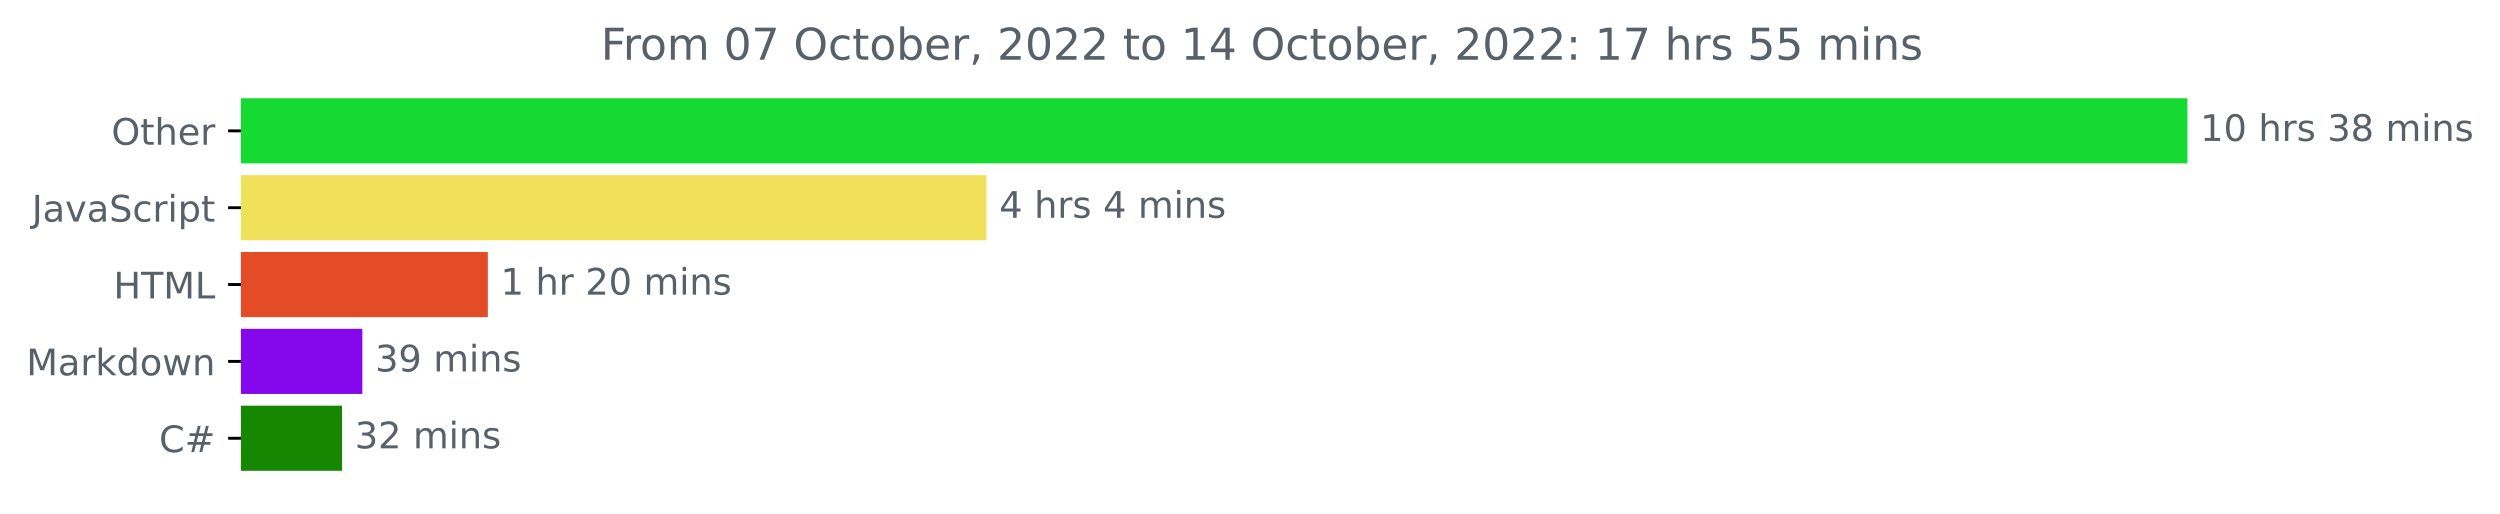
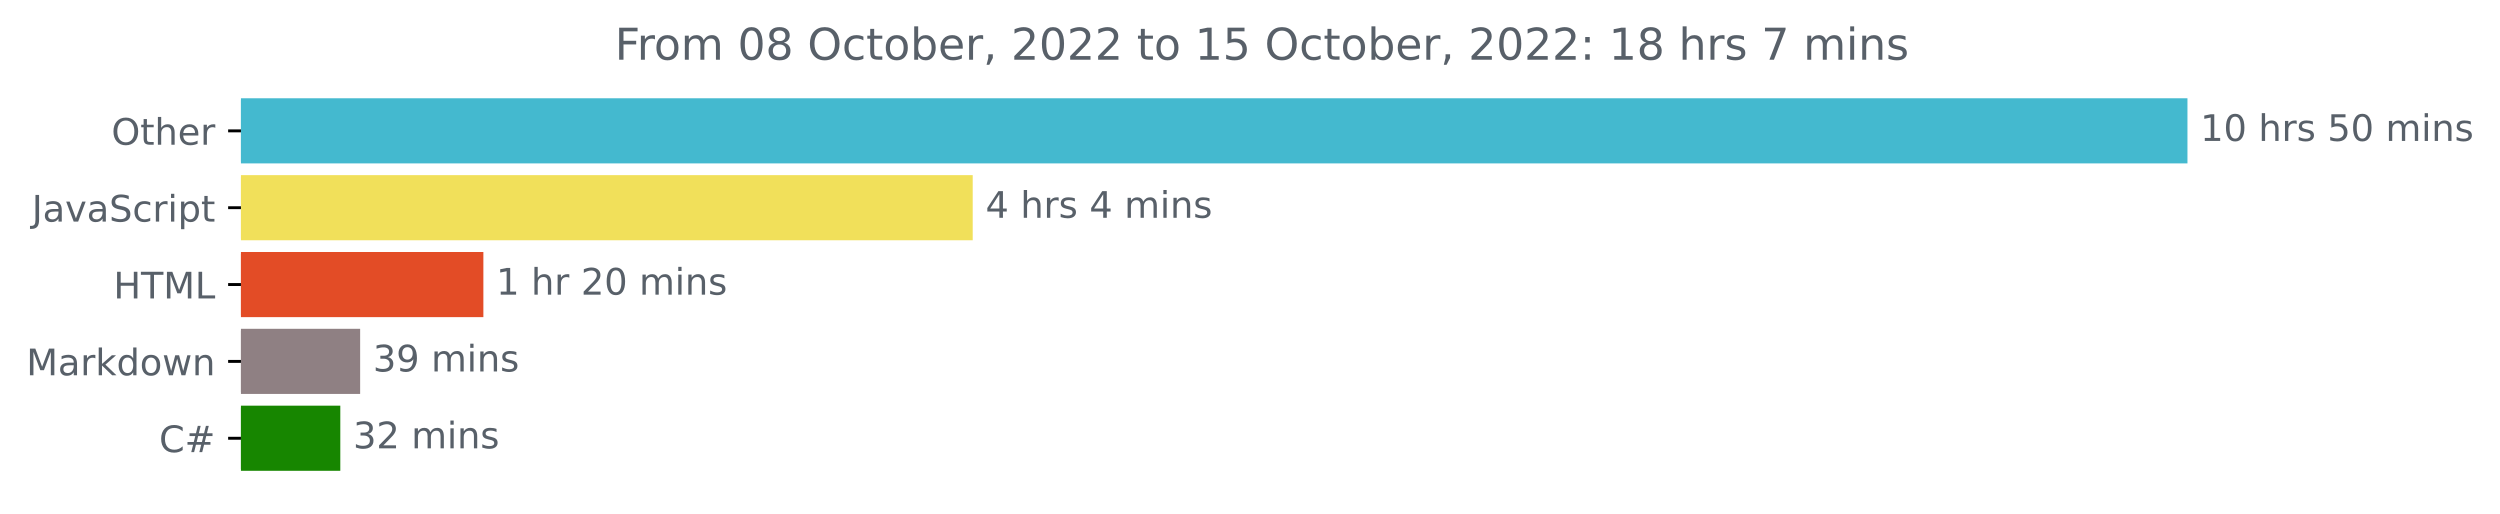
<svg xmlns="http://www.w3.org/2000/svg" xmlns:xlink="http://www.w3.org/1999/xlink" width="683.177pt" height="140.398pt" viewBox="0 0 683.177 140.398" version="1.1">
  <defs>
    <style type="text/css">*{stroke-linejoin: round; stroke-linecap: butt}</style>
  </defs>
  <g id="figure_1">
    <g id="patch_1">
      <path d="M 0 140.398  L 683.177 140.398  L 683.177 0  L 0 0  L 0 140.398  z " style="fill: none" />
    </g>
    <g id="axes_1">
      <g id="patch_2">
-         <path d="M 65.841 27.358  L 597.269 27.358  L 597.269 44.158  L 65.841 44.158  z " clip-path="url(#p29c90832e6)" style="fill: #14da32; stroke: #14da32; stroke-linejoin: miter" />
+         <path d="M 65.841 27.358  L 597.269 27.358  L 597.269 44.158  L 65.841 44.158  z " clip-path="url(#p11ccf534bf)" style="fill: #44b9cf; stroke: #44b9cf; stroke-linejoin: miter" />
      </g>
      <g id="patch_3">
-         <path d="M 65.841 48.358  L 269.065 48.358  L 269.065 65.158  L 65.841 65.158  z " clip-path="url(#p29c90832e6)" style="fill: #f1e05a; stroke: #f1e05a; stroke-linejoin: miter" />
+         <path d="M 65.841 48.358  L 265.315 48.358  L 265.315 65.158  L 65.841 65.158  z " clip-path="url(#p11ccf534bf)" style="fill: #f1e05a; stroke: #f1e05a; stroke-linejoin: miter" />
      </g>
      <g id="patch_4">
-         <path d="M 65.841 69.358  L 132.806 69.358  L 132.806 86.158  L 65.841 86.158  z " clip-path="url(#p29c90832e6)" style="fill: #e34c26; stroke: #e34c26; stroke-linejoin: miter" />
+         <path d="M 65.841 69.358  L 131.592 69.358  L 131.592 86.158  L 65.841 86.158  z " clip-path="url(#p11ccf534bf)" style="fill: #e34c26; stroke: #e34c26; stroke-linejoin: miter" />
      </g>
      <g id="patch_5">
-         <path d="M 65.841 90.358  L 98.518 90.358  L 98.518 107.158  L 65.841 107.158  z " clip-path="url(#p29c90832e6)" style="fill: #8507eb; stroke: #8507eb; stroke-linejoin: miter" />
+         <path d="M 65.841 90.358  L 97.916 90.358  L 97.916 107.158  L 65.841 107.158  z " clip-path="url(#p11ccf534bf)" style="fill: #8f8083; stroke: #8f8083; stroke-linejoin: miter" />
      </g>
      <g id="patch_6">
-         <path d="M 65.841 111.358  L 92.967 111.358  L 92.967 128.158  L 65.841 128.158  z " clip-path="url(#p29c90832e6)" style="fill: #178600; stroke: #178600; stroke-linejoin: miter" />
+         <path d="M 65.841 111.358  L 92.496 111.358  L 92.496 128.158  L 65.841 128.158  z " clip-path="url(#p11ccf534bf)" style="fill: #178600; stroke: #178600; stroke-linejoin: miter" />
      </g>
      <g id="matplotlib.axis_1" />
      <g id="matplotlib.axis_2">
        <g id="ytick_1">
          <g id="line2d_1">
            <defs>
-               <path id="mf5f86749d0" d="M 0 0  L -3.5 0  " style="stroke: #000000; stroke-width: 0.8" />
+               <path id="mfed8b8ee68" d="M 0 0  L -3.5 0  " style="stroke: #000000; stroke-width: 0.8" />
            </defs>
            <g>
-               <use xlink:href="#mf5f86749d0" x="65.841" y="35.758" style="stroke: #000000; stroke-width: 0.8" />
+               <use xlink:href="#mfed8b8ee68" x="65.841" y="35.758" style="stroke: #000000; stroke-width: 0.8" />
            </g>
          </g>
          <g id="text_1">
            <g style="fill: #586069" transform="translate(30.44687 39.55734)scale(0.1 -0.1)">
              <defs>
                <path id="DejaVuSans-4f" d="M 2522 4238  Q 1834 4238 1429 3725  Q 1025 3213 1025 2328  Q 1025 1447 1429 934  Q 1834 422 2522 422  Q 3209 422 3611 934  Q 4013 1447 4013 2328  Q 4013 3213 3611 3725  Q 3209 4238 2522 4238  z M 2522 4750  Q 3503 4750 4090 4092  Q 4678 3434 4678 2328  Q 4678 1225 4090 567  Q 3503 -91 2522 -91  Q 1538 -91 948 565  Q 359 1222 359 2328  Q 359 3434 948 4092  Q 1538 4750 2522 4750  z " transform="scale(0.015625)" />
                <path id="DejaVuSans-74" d="M 1172 4494  L 1172 3500  L 2356 3500  L 2356 3053  L 1172 3053  L 1172 1153  Q 1172 725 1289 603  Q 1406 481 1766 481  L 2356 481  L 2356 0  L 1766 0  Q 1100 0 847 248  Q 594 497 594 1153  L 594 3053  L 172 3053  L 172 3500  L 594 3500  L 594 4494  L 1172 4494  z " transform="scale(0.015625)" />
                <path id="DejaVuSans-68" d="M 3513 2113  L 3513 0  L 2938 0  L 2938 2094  Q 2938 2591 2744 2837  Q 2550 3084 2163 3084  Q 1697 3084 1428 2787  Q 1159 2491 1159 1978  L 1159 0  L 581 0  L 581 4863  L 1159 4863  L 1159 2956  Q 1366 3272 1645 3428  Q 1925 3584 2291 3584  Q 2894 3584 3203 3211  Q 3513 2838 3513 2113  z " transform="scale(0.015625)" />
                <path id="DejaVuSans-65" d="M 3597 1894  L 3597 1613  L 953 1613  Q 991 1019 1311 708  Q 1631 397 2203 397  Q 2534 397 2845 478  Q 3156 559 3463 722  L 3463 178  Q 3153 47 2828 -22  Q 2503 -91 2169 -91  Q 1331 -91 842 396  Q 353 884 353 1716  Q 353 2575 817 3079  Q 1281 3584 2069 3584  Q 2775 3584 3186 3129  Q 3597 2675 3597 1894  z M 3022 2063  Q 3016 2534 2758 2815  Q 2500 3097 2075 3097  Q 1594 3097 1305 2825  Q 1016 2553 972 2059  L 3022 2063  z " transform="scale(0.015625)" />
                <path id="DejaVuSans-72" d="M 2631 2963  Q 2534 3019 2420 3045  Q 2306 3072 2169 3072  Q 1681 3072 1420 2755  Q 1159 2438 1159 1844  L 1159 0  L 581 0  L 581 3500  L 1159 3500  L 1159 2956  Q 1341 3275 1631 3429  Q 1922 3584 2338 3584  Q 2397 3584 2469 3576  Q 2541 3569 2628 3553  L 2631 2963  z " transform="scale(0.015625)" />
              </defs>
              <use xlink:href="#DejaVuSans-4f" />
              <use xlink:href="#DejaVuSans-74" x="78.711" />
              <use xlink:href="#DejaVuSans-68" x="117.92" />
              <use xlink:href="#DejaVuSans-65" x="181.299" />
              <use xlink:href="#DejaVuSans-72" x="242.822" />
            </g>
          </g>
        </g>
        <g id="ytick_2">
          <g id="line2d_2">
            <g>
-               <use xlink:href="#mf5f86749d0" x="65.841" y="56.758" style="stroke: #000000; stroke-width: 0.8" />
+               <use xlink:href="#mfed8b8ee68" x="65.841" y="56.758" style="stroke: #000000; stroke-width: 0.8" />
            </g>
          </g>
          <g id="text_2">
            <g style="fill: #586069" transform="translate(8.710938 60.55734)scale(0.1 -0.1)">
              <defs>
                <path id="DejaVuSans-4a" d="M 628 4666  L 1259 4666  L 1259 325  Q 1259 -519 939 -900  Q 619 -1281 -91 -1281  L -331 -1281  L -331 -750  L -134 -750  Q 284 -750 456 -515  Q 628 -281 628 325  L 628 4666  z " transform="scale(0.015625)" />
                <path id="DejaVuSans-61" d="M 2194 1759  Q 1497 1759 1228 1600  Q 959 1441 959 1056  Q 959 750 1161 570  Q 1363 391 1709 391  Q 2188 391 2477 730  Q 2766 1069 2766 1631  L 2766 1759  L 2194 1759  z M 3341 1997  L 3341 0  L 2766 0  L 2766 531  Q 2569 213 2275 61  Q 1981 -91 1556 -91  Q 1019 -91 701 211  Q 384 513 384 1019  Q 384 1609 779 1909  Q 1175 2209 1959 2209  L 2766 2209  L 2766 2266  Q 2766 2663 2505 2880  Q 2244 3097 1772 3097  Q 1472 3097 1187 3025  Q 903 2953 641 2809  L 641 3341  Q 956 3463 1253 3523  Q 1550 3584 1831 3584  Q 2591 3584 2966 3190  Q 3341 2797 3341 1997  z " transform="scale(0.015625)" />
                <path id="DejaVuSans-76" d="M 191 3500  L 800 3500  L 1894 563  L 2988 3500  L 3597 3500  L 2284 0  L 1503 0  L 191 3500  z " transform="scale(0.015625)" />
                <path id="DejaVuSans-53" d="M 3425 4513  L 3425 3897  Q 3066 4069 2747 4153  Q 2428 4238 2131 4238  Q 1616 4238 1336 4038  Q 1056 3838 1056 3469  Q 1056 3159 1242 3001  Q 1428 2844 1947 2747  L 2328 2669  Q 3034 2534 3370 2195  Q 3706 1856 3706 1288  Q 3706 609 3251 259  Q 2797 -91 1919 -91  Q 1588 -91 1214 -16  Q 841 59 441 206  L 441 856  Q 825 641 1194 531  Q 1563 422 1919 422  Q 2459 422 2753 634  Q 3047 847 3047 1241  Q 3047 1584 2836 1778  Q 2625 1972 2144 2069  L 1759 2144  Q 1053 2284 737 2584  Q 422 2884 422 3419  Q 422 4038 858 4394  Q 1294 4750 2059 4750  Q 2388 4750 2728 4690  Q 3069 4631 3425 4513  z " transform="scale(0.015625)" />
                <path id="DejaVuSans-63" d="M 3122 3366  L 3122 2828  Q 2878 2963 2633 3030  Q 2388 3097 2138 3097  Q 1578 3097 1268 2742  Q 959 2388 959 1747  Q 959 1106 1268 751  Q 1578 397 2138 397  Q 2388 397 2633 464  Q 2878 531 3122 666  L 3122 134  Q 2881 22 2623 -34  Q 2366 -91 2075 -91  Q 1284 -91 818 406  Q 353 903 353 1747  Q 353 2603 823 3093  Q 1294 3584 2113 3584  Q 2378 3584 2631 3529  Q 2884 3475 3122 3366  z " transform="scale(0.015625)" />
                <path id="DejaVuSans-69" d="M 603 3500  L 1178 3500  L 1178 0  L 603 0  L 603 3500  z M 603 4863  L 1178 4863  L 1178 4134  L 603 4134  L 603 4863  z " transform="scale(0.015625)" />
                <path id="DejaVuSans-70" d="M 1159 525  L 1159 -1331  L 581 -1331  L 581 3500  L 1159 3500  L 1159 2969  Q 1341 3281 1617 3432  Q 1894 3584 2278 3584  Q 2916 3584 3314 3078  Q 3713 2572 3713 1747  Q 3713 922 3314 415  Q 2916 -91 2278 -91  Q 1894 -91 1617 61  Q 1341 213 1159 525  z M 3116 1747  Q 3116 2381 2855 2742  Q 2594 3103 2138 3103  Q 1681 3103 1420 2742  Q 1159 2381 1159 1747  Q 1159 1113 1420 752  Q 1681 391 2138 391  Q 2594 391 2855 752  Q 3116 1113 3116 1747  z " transform="scale(0.015625)" />
              </defs>
              <use xlink:href="#DejaVuSans-4a" />
              <use xlink:href="#DejaVuSans-61" x="29.492" />
              <use xlink:href="#DejaVuSans-76" x="90.771" />
              <use xlink:href="#DejaVuSans-61" x="149.951" />
              <use xlink:href="#DejaVuSans-53" x="211.23" />
              <use xlink:href="#DejaVuSans-63" x="274.707" />
              <use xlink:href="#DejaVuSans-72" x="329.688" />
              <use xlink:href="#DejaVuSans-69" x="370.801" />
              <use xlink:href="#DejaVuSans-70" x="398.584" />
              <use xlink:href="#DejaVuSans-74" x="462.061" />
            </g>
          </g>
        </g>
        <g id="ytick_3">
          <g id="line2d_3">
            <g>
-               <use xlink:href="#mf5f86749d0" x="65.841" y="77.758" style="stroke: #000000; stroke-width: 0.8" />
+               <use xlink:href="#mfed8b8ee68" x="65.841" y="77.758" style="stroke: #000000; stroke-width: 0.8" />
            </g>
          </g>
          <g id="text_3">
            <g style="fill: #586069" transform="translate(31.0125 81.55734)scale(0.1 -0.1)">
              <defs>
                <path id="DejaVuSans-48" d="M 628 4666  L 1259 4666  L 1259 2753  L 3553 2753  L 3553 4666  L 4184 4666  L 4184 0  L 3553 0  L 3553 2222  L 1259 2222  L 1259 0  L 628 0  L 628 4666  z " transform="scale(0.015625)" />
                <path id="DejaVuSans-54" d="M -19 4666  L 3928 4666  L 3928 4134  L 2272 4134  L 2272 0  L 1638 0  L 1638 4134  L -19 4134  L -19 4666  z " transform="scale(0.015625)" />
                <path id="DejaVuSans-4d" d="M 628 4666  L 1569 4666  L 2759 1491  L 3956 4666  L 4897 4666  L 4897 0  L 4281 0  L 4281 4097  L 3078 897  L 2444 897  L 1241 4097  L 1241 0  L 628 0  L 628 4666  z " transform="scale(0.015625)" />
                <path id="DejaVuSans-4c" d="M 628 4666  L 1259 4666  L 1259 531  L 3531 531  L 3531 0  L 628 0  L 628 4666  z " transform="scale(0.015625)" />
              </defs>
              <use xlink:href="#DejaVuSans-48" />
              <use xlink:href="#DejaVuSans-54" x="75.195" />
              <use xlink:href="#DejaVuSans-4d" x="136.279" />
              <use xlink:href="#DejaVuSans-4c" x="222.559" />
            </g>
          </g>
        </g>
        <g id="ytick_4">
          <g id="line2d_4">
            <g>
-               <use xlink:href="#mf5f86749d0" x="65.841" y="98.758" style="stroke: #000000; stroke-width: 0.8" />
+               <use xlink:href="#mfed8b8ee68" x="65.841" y="98.758" style="stroke: #000000; stroke-width: 0.8" />
            </g>
          </g>
          <g id="text_4">
            <g style="fill: #586069" transform="translate(7.2 102.5573)scale(0.1 -0.1)">
              <defs>
                <path id="DejaVuSans-6b" d="M 581 4863  L 1159 4863  L 1159 1991  L 2875 3500  L 3609 3500  L 1753 1863  L 3688 0  L 2938 0  L 1159 1709  L 1159 0  L 581 0  L 581 4863  z " transform="scale(0.015625)" />
                <path id="DejaVuSans-64" d="M 2906 2969  L 2906 4863  L 3481 4863  L 3481 0  L 2906 0  L 2906 525  Q 2725 213 2448 61  Q 2172 -91 1784 -91  Q 1150 -91 751 415  Q 353 922 353 1747  Q 353 2572 751 3078  Q 1150 3584 1784 3584  Q 2172 3584 2448 3432  Q 2725 3281 2906 2969  z M 947 1747  Q 947 1113 1208 752  Q 1469 391 1925 391  Q 2381 391 2643 752  Q 2906 1113 2906 1747  Q 2906 2381 2643 2742  Q 2381 3103 1925 3103  Q 1469 3103 1208 2742  Q 947 2381 947 1747  z " transform="scale(0.015625)" />
                <path id="DejaVuSans-6f" d="M 1959 3097  Q 1497 3097 1228 2736  Q 959 2375 959 1747  Q 959 1119 1226 758  Q 1494 397 1959 397  Q 2419 397 2687 759  Q 2956 1122 2956 1747  Q 2956 2369 2687 2733  Q 2419 3097 1959 3097  z M 1959 3584  Q 2709 3584 3137 3096  Q 3566 2609 3566 1747  Q 3566 888 3137 398  Q 2709 -91 1959 -91  Q 1206 -91 779 398  Q 353 888 353 1747  Q 353 2609 779 3096  Q 1206 3584 1959 3584  z " transform="scale(0.015625)" />
                <path id="DejaVuSans-77" d="M 269 3500  L 844 3500  L 1563 769  L 2278 3500  L 2956 3500  L 3675 769  L 4391 3500  L 4966 3500  L 4050 0  L 3372 0  L 2619 2869  L 1863 0  L 1184 0  L 269 3500  z " transform="scale(0.015625)" />
                <path id="DejaVuSans-6e" d="M 3513 2113  L 3513 0  L 2938 0  L 2938 2094  Q 2938 2591 2744 2837  Q 2550 3084 2163 3084  Q 1697 3084 1428 2787  Q 1159 2491 1159 1978  L 1159 0  L 581 0  L 581 3500  L 1159 3500  L 1159 2956  Q 1366 3272 1645 3428  Q 1925 3584 2291 3584  Q 2894 3584 3203 3211  Q 3513 2838 3513 2113  z " transform="scale(0.015625)" />
              </defs>
              <use xlink:href="#DejaVuSans-4d" />
              <use xlink:href="#DejaVuSans-61" x="86.279" />
              <use xlink:href="#DejaVuSans-72" x="147.559" />
              <use xlink:href="#DejaVuSans-6b" x="188.672" />
              <use xlink:href="#DejaVuSans-64" x="246.582" />
              <use xlink:href="#DejaVuSans-6f" x="310.059" />
              <use xlink:href="#DejaVuSans-77" x="371.24" />
              <use xlink:href="#DejaVuSans-6e" x="453.027" />
            </g>
          </g>
        </g>
        <g id="ytick_5">
          <g id="line2d_5">
            <g>
-               <use xlink:href="#mf5f86749d0" x="65.841" y="119.758" style="stroke: #000000; stroke-width: 0.8" />
+               <use xlink:href="#mfed8b8ee68" x="65.841" y="119.758" style="stroke: #000000; stroke-width: 0.8" />
            </g>
          </g>
          <g id="text_5">
            <g style="fill: #586069" transform="translate(43.47812 123.5573)scale(0.1 -0.1)">
              <defs>
                <path id="DejaVuSans-43" d="M 4122 4306  L 4122 3641  Q 3803 3938 3442 4084  Q 3081 4231 2675 4231  Q 1875 4231 1450 3742  Q 1025 3253 1025 2328  Q 1025 1406 1450 917  Q 1875 428 2675 428  Q 3081 428 3442 575  Q 3803 722 4122 1019  L 4122 359  Q 3791 134 3420 21  Q 3050 -91 2638 -91  Q 1578 -91 968 557  Q 359 1206 359 2328  Q 359 3453 968 4101  Q 1578 4750 2638 4750  Q 3056 4750 3426 4639  Q 3797 4528 4122 4306  z " transform="scale(0.015625)" />
                <path id="DejaVuSans-23" d="M 3272 2816  L 2363 2816  L 2100 1772  L 3016 1772  L 3272 2816  z M 2803 4594  L 2478 3297  L 3391 3297  L 3719 4594  L 4219 4594  L 3897 3297  L 4872 3297  L 4872 2816  L 3775 2816  L 3519 1772  L 4513 1772  L 4513 1294  L 3397 1294  L 3072 0  L 2572 0  L 2894 1294  L 1978 1294  L 1656 0  L 1153 0  L 1478 1294  L 494 1294  L 494 1772  L 1594 1772  L 1856 2816  L 850 2816  L 850 3297  L 1978 3297  L 2297 4594  L 2803 4594  z " transform="scale(0.015625)" />
              </defs>
              <use xlink:href="#DejaVuSans-43" />
              <use xlink:href="#DejaVuSans-23" x="69.824" />
            </g>
          </g>
        </g>
      </g>
      <g id="text_6">
        <g style="fill: #586069" transform="translate(601.2692 38.5175)scale(0.1 -0.1)">
          <defs>
            <path id="DejaVuSans-31" d="M 794 531  L 1825 531  L 1825 4091  L 703 3866  L 703 4441  L 1819 4666  L 2450 4666  L 2450 531  L 3481 531  L 3481 0  L 794 0  L 794 531  z " transform="scale(0.015625)" />
            <path id="DejaVuSans-30" d="M 2034 4250  Q 1547 4250 1301 3770  Q 1056 3291 1056 2328  Q 1056 1369 1301 889  Q 1547 409 2034 409  Q 2525 409 2770 889  Q 3016 1369 3016 2328  Q 3016 3291 2770 3770  Q 2525 4250 2034 4250  z M 2034 4750  Q 2819 4750 3233 4129  Q 3647 3509 3647 2328  Q 3647 1150 3233 529  Q 2819 -91 2034 -91  Q 1250 -91 836 529  Q 422 1150 422 2328  Q 422 3509 836 4129  Q 1250 4750 2034 4750  z " transform="scale(0.015625)" />
            <path id="DejaVuSans-20" transform="scale(0.015625)" />
            <path id="DejaVuSans-73" d="M 2834 3397  L 2834 2853  Q 2591 2978 2328 3040  Q 2066 3103 1784 3103  Q 1356 3103 1142 2972  Q 928 2841 928 2578  Q 928 2378 1081 2264  Q 1234 2150 1697 2047  L 1894 2003  Q 2506 1872 2764 1633  Q 3022 1394 3022 966  Q 3022 478 2636 193  Q 2250 -91 1575 -91  Q 1294 -91 989 -36  Q 684 19 347 128  L 347 722  Q 666 556 975 473  Q 1284 391 1588 391  Q 1994 391 2212 530  Q 2431 669 2431 922  Q 2431 1156 2273 1281  Q 2116 1406 1581 1522  L 1381 1569  Q 847 1681 609 1914  Q 372 2147 372 2553  Q 372 3047 722 3315  Q 1072 3584 1716 3584  Q 2034 3584 2315 3537  Q 2597 3491 2834 3397  z " transform="scale(0.015625)" />
-             <path id="DejaVuSans-33" d="M 2597 2516  Q 3050 2419 3304 2112  Q 3559 1806 3559 1356  Q 3559 666 3084 287  Q 2609 -91 1734 -91  Q 1441 -91 1130 -33  Q 819 25 488 141  L 488 750  Q 750 597 1062 519  Q 1375 441 1716 441  Q 2309 441 2620 675  Q 2931 909 2931 1356  Q 2931 1769 2642 2001  Q 2353 2234 1838 2234  L 1294 2234  L 1294 2753  L 1863 2753  Q 2328 2753 2575 2939  Q 2822 3125 2822 3475  Q 2822 3834 2567 4026  Q 2313 4219 1838 4219  Q 1578 4219 1281 4162  Q 984 4106 628 3988  L 628 4550  Q 988 4650 1302 4700  Q 1616 4750 1894 4750  Q 2613 4750 3031 4423  Q 3450 4097 3450 3541  Q 3450 3153 3228 2886  Q 3006 2619 2597 2516  z " transform="scale(0.015625)" />
-             <path id="DejaVuSans-38" d="M 2034 2216  Q 1584 2216 1326 1975  Q 1069 1734 1069 1313  Q 1069 891 1326 650  Q 1584 409 2034 409  Q 2484 409 2743 651  Q 3003 894 3003 1313  Q 3003 1734 2745 1975  Q 2488 2216 2034 2216  z M 1403 2484  Q 997 2584 770 2862  Q 544 3141 544 3541  Q 544 4100 942 4425  Q 1341 4750 2034 4750  Q 2731 4750 3128 4425  Q 3525 4100 3525 3541  Q 3525 3141 3298 2862  Q 3072 2584 2669 2484  Q 3125 2378 3379 2068  Q 3634 1759 3634 1313  Q 3634 634 3220 271  Q 2806 -91 2034 -91  Q 1263 -91 848 271  Q 434 634 434 1313  Q 434 1759 690 2068  Q 947 2378 1403 2484  z M 1172 3481  Q 1172 3119 1398 2916  Q 1625 2713 2034 2713  Q 2441 2713 2670 2916  Q 2900 3119 2900 3481  Q 2900 3844 2670 4047  Q 2441 4250 2034 4250  Q 1625 4250 1398 4047  Q 1172 3844 1172 3481  z " transform="scale(0.015625)" />
+             <path id="DejaVuSans-35" d="M 691 4666  L 3169 4666  L 3169 4134  L 1269 4134  L 1269 2991  Q 1406 3038 1543 3061  Q 1681 3084 1819 3084  Q 2600 3084 3056 2656  Q 3513 2228 3513 1497  Q 3513 744 3044 326  Q 2575 -91 1722 -91  Q 1428 -91 1123 -41  Q 819 9 494 109  L 494 744  Q 775 591 1075 516  Q 1375 441 1709 441  Q 2250 441 2565 725  Q 2881 1009 2881 1497  Q 2881 1984 2565 2268  Q 2250 2553 1709 2553  Q 1456 2553 1204 2497  Q 953 2441 691 2322  L 691 4666  z " transform="scale(0.015625)" />
            <path id="DejaVuSans-6d" d="M 3328 2828  Q 3544 3216 3844 3400  Q 4144 3584 4550 3584  Q 5097 3584 5394 3201  Q 5691 2819 5691 2113  L 5691 0  L 5113 0  L 5113 2094  Q 5113 2597 4934 2840  Q 4756 3084 4391 3084  Q 3944 3084 3684 2787  Q 3425 2491 3425 1978  L 3425 0  L 2847 0  L 2847 2094  Q 2847 2600 2669 2842  Q 2491 3084 2119 3084  Q 1678 3084 1418 2786  Q 1159 2488 1159 1978  L 1159 0  L 581 0  L 581 3500  L 1159 3500  L 1159 2956  Q 1356 3278 1631 3431  Q 1906 3584 2284 3584  Q 2666 3584 2933 3390  Q 3200 3197 3328 2828  z " transform="scale(0.015625)" />
          </defs>
          <use xlink:href="#DejaVuSans-31" />
          <use xlink:href="#DejaVuSans-30" x="63.623" />
          <use xlink:href="#DejaVuSans-20" x="127.246" />
          <use xlink:href="#DejaVuSans-68" x="159.033" />
          <use xlink:href="#DejaVuSans-72" x="222.412" />
          <use xlink:href="#DejaVuSans-73" x="263.525" />
          <use xlink:href="#DejaVuSans-20" x="315.625" />
-           <use xlink:href="#DejaVuSans-33" x="347.412" />
-           <use xlink:href="#DejaVuSans-38" x="411.035" />
+           <use xlink:href="#DejaVuSans-35" x="347.412" />
+           <use xlink:href="#DejaVuSans-30" x="411.035" />
          <use xlink:href="#DejaVuSans-20" x="474.658" />
          <use xlink:href="#DejaVuSans-6d" x="506.445" />
          <use xlink:href="#DejaVuSans-69" x="603.857" />
          <use xlink:href="#DejaVuSans-6e" x="631.641" />
          <use xlink:href="#DejaVuSans-73" x="695.02" />
        </g>
      </g>
      <g id="text_7">
-         <g style="fill: #586069" transform="translate(273.0655 59.5175)scale(0.1 -0.1)">
+         <g style="fill: #586069" transform="translate(269.3152 59.5175)scale(0.1 -0.1)">
          <defs>
            <path id="DejaVuSans-34" d="M 2419 4116  L 825 1625  L 2419 1625  L 2419 4116  z M 2253 4666  L 3047 4666  L 3047 1625  L 3713 1625  L 3713 1100  L 3047 1100  L 3047 0  L 2419 0  L 2419 1100  L 313 1100  L 313 1709  L 2253 4666  z " transform="scale(0.015625)" />
          </defs>
          <use xlink:href="#DejaVuSans-34" />
          <use xlink:href="#DejaVuSans-20" x="63.623" />
          <use xlink:href="#DejaVuSans-68" x="95.41" />
          <use xlink:href="#DejaVuSans-72" x="158.789" />
          <use xlink:href="#DejaVuSans-73" x="199.902" />
          <use xlink:href="#DejaVuSans-20" x="252.002" />
          <use xlink:href="#DejaVuSans-34" x="283.789" />
          <use xlink:href="#DejaVuSans-20" x="347.412" />
          <use xlink:href="#DejaVuSans-6d" x="379.199" />
          <use xlink:href="#DejaVuSans-69" x="476.611" />
          <use xlink:href="#DejaVuSans-6e" x="504.395" />
          <use xlink:href="#DejaVuSans-73" x="567.773" />
        </g>
      </g>
      <g id="text_8">
-         <g style="fill: #586069" transform="translate(136.8064 80.5175)scale(0.1 -0.1)">
+         <g style="fill: #586069" transform="translate(135.5917 80.5175)scale(0.1 -0.1)">
          <defs>
            <path id="DejaVuSans-32" d="M 1228 531  L 3431 531  L 3431 0  L 469 0  L 469 531  Q 828 903 1448 1529  Q 2069 2156 2228 2338  Q 2531 2678 2651 2914  Q 2772 3150 2772 3378  Q 2772 3750 2511 3984  Q 2250 4219 1831 4219  Q 1534 4219 1204 4116  Q 875 4013 500 3803  L 500 4441  Q 881 4594 1212 4672  Q 1544 4750 1819 4750  Q 2544 4750 2975 4387  Q 3406 4025 3406 3419  Q 3406 3131 3298 2873  Q 3191 2616 2906 2266  Q 2828 2175 2409 1742  Q 1991 1309 1228 531  z " transform="scale(0.015625)" />
          </defs>
          <use xlink:href="#DejaVuSans-31" />
          <use xlink:href="#DejaVuSans-20" x="63.623" />
          <use xlink:href="#DejaVuSans-68" x="95.41" />
          <use xlink:href="#DejaVuSans-72" x="158.789" />
          <use xlink:href="#DejaVuSans-20" x="199.902" />
          <use xlink:href="#DejaVuSans-32" x="231.689" />
          <use xlink:href="#DejaVuSans-30" x="295.312" />
          <use xlink:href="#DejaVuSans-20" x="358.936" />
          <use xlink:href="#DejaVuSans-6d" x="390.723" />
          <use xlink:href="#DejaVuSans-69" x="488.135" />
          <use xlink:href="#DejaVuSans-6e" x="515.918" />
          <use xlink:href="#DejaVuSans-73" x="579.297" />
        </g>
      </g>
      <g id="text_9">
-         <g style="fill: #586069" transform="translate(102.5178 101.5175)scale(0.1 -0.1)">
-           <defs>
+         <g style="fill: #586069" transform="translate(101.9165 101.5175)scale(0.1 -0.1)">
+           <defs>
+             <path id="DejaVuSans-33" d="M 2597 2516  Q 3050 2419 3304 2112  Q 3559 1806 3559 1356  Q 3559 666 3084 287  Q 2609 -91 1734 -91  Q 1441 -91 1130 -33  Q 819 25 488 141  L 488 750  Q 750 597 1062 519  Q 1375 441 1716 441  Q 2309 441 2620 675  Q 2931 909 2931 1356  Q 2931 1769 2642 2001  Q 2353 2234 1838 2234  L 1294 2234  L 1294 2753  L 1863 2753  Q 2328 2753 2575 2939  Q 2822 3125 2822 3475  Q 2822 3834 2567 4026  Q 2313 4219 1838 4219  Q 1578 4219 1281 4162  Q 984 4106 628 3988  L 628 4550  Q 988 4650 1302 4700  Q 1616 4750 1894 4750  Q 2613 4750 3031 4423  Q 3450 4097 3450 3541  Q 3450 3153 3228 2886  Q 3006 2619 2597 2516  z " transform="scale(0.015625)" />
            <path id="DejaVuSans-39" d="M 703 97  L 703 672  Q 941 559 1184 500  Q 1428 441 1663 441  Q 2288 441 2617 861  Q 2947 1281 2994 2138  Q 2813 1869 2534 1725  Q 2256 1581 1919 1581  Q 1219 1581 811 2004  Q 403 2428 403 3163  Q 403 3881 828 4315  Q 1253 4750 1959 4750  Q 2769 4750 3195 4129  Q 3622 3509 3622 2328  Q 3622 1225 3098 567  Q 2575 -91 1691 -91  Q 1453 -91 1209 -44  Q 966 3 703 97  z M 1959 2075  Q 2384 2075 2632 2365  Q 2881 2656 2881 3163  Q 2881 3666 2632 3958  Q 2384 4250 1959 4250  Q 1534 4250 1286 3958  Q 1038 3666 1038 3163  Q 1038 2656 1286 2365  Q 1534 2075 1959 2075  z " transform="scale(0.015625)" />
          </defs>
          <use xlink:href="#DejaVuSans-33" />
          <use xlink:href="#DejaVuSans-39" x="63.623" />
          <use xlink:href="#DejaVuSans-20" x="127.246" />
          <use xlink:href="#DejaVuSans-6d" x="159.033" />
          <use xlink:href="#DejaVuSans-69" x="256.445" />
          <use xlink:href="#DejaVuSans-6e" x="284.229" />
          <use xlink:href="#DejaVuSans-73" x="347.607" />
        </g>
      </g>
      <g id="text_10">
-         <g style="fill: #586069" transform="translate(96.96712 122.5175)scale(0.1 -0.1)">
+         <g style="fill: #586069" transform="translate(96.49646 122.5175)scale(0.1 -0.1)">
          <use xlink:href="#DejaVuSans-33" />
          <use xlink:href="#DejaVuSans-32" x="63.623" />
          <use xlink:href="#DejaVuSans-20" x="127.246" />
          <use xlink:href="#DejaVuSans-6d" x="159.033" />
          <use xlink:href="#DejaVuSans-69" x="256.445" />
          <use xlink:href="#DejaVuSans-6e" x="284.229" />
          <use xlink:href="#DejaVuSans-73" x="347.607" />
        </g>
      </g>
      <g id="text_11">
-         <g style="fill: #586069" transform="translate(164.2031 16.31812)scale(0.12 -0.12)">
+         <g style="fill: #586069" transform="translate(168.0206 16.31812)scale(0.12 -0.12)">
          <defs>
            <path id="DejaVuSans-46" d="M 628 4666  L 3309 4666  L 3309 4134  L 1259 4134  L 1259 2759  L 3109 2759  L 3109 2228  L 1259 2228  L 1259 0  L 628 0  L 628 4666  z " transform="scale(0.015625)" />
-             <path id="DejaVuSans-37" d="M 525 4666  L 3525 4666  L 3525 4397  L 1831 0  L 1172 0  L 2766 4134  L 525 4134  L 525 4666  z " transform="scale(0.015625)" />
+             <path id="DejaVuSans-38" d="M 2034 2216  Q 1584 2216 1326 1975  Q 1069 1734 1069 1313  Q 1069 891 1326 650  Q 1584 409 2034 409  Q 2484 409 2743 651  Q 3003 894 3003 1313  Q 3003 1734 2745 1975  Q 2488 2216 2034 2216  z M 1403 2484  Q 997 2584 770 2862  Q 544 3141 544 3541  Q 544 4100 942 4425  Q 1341 4750 2034 4750  Q 2731 4750 3128 4425  Q 3525 4100 3525 3541  Q 3525 3141 3298 2862  Q 3072 2584 2669 2484  Q 3125 2378 3379 2068  Q 3634 1759 3634 1313  Q 3634 634 3220 271  Q 2806 -91 2034 -91  Q 1263 -91 848 271  Q 434 634 434 1313  Q 434 1759 690 2068  Q 947 2378 1403 2484  z M 1172 3481  Q 1172 3119 1398 2916  Q 1625 2713 2034 2713  Q 2441 2713 2670 2916  Q 2900 3119 2900 3481  Q 2900 3844 2670 4047  Q 2441 4250 2034 4250  Q 1625 4250 1398 4047  Q 1172 3844 1172 3481  z " transform="scale(0.015625)" />
            <path id="DejaVuSans-62" d="M 3116 1747  Q 3116 2381 2855 2742  Q 2594 3103 2138 3103  Q 1681 3103 1420 2742  Q 1159 2381 1159 1747  Q 1159 1113 1420 752  Q 1681 391 2138 391  Q 2594 391 2855 752  Q 3116 1113 3116 1747  z M 1159 2969  Q 1341 3281 1617 3432  Q 1894 3584 2278 3584  Q 2916 3584 3314 3078  Q 3713 2572 3713 1747  Q 3713 922 3314 415  Q 2916 -91 2278 -91  Q 1894 -91 1617 61  Q 1341 213 1159 525  L 1159 0  L 581 0  L 581 4863  L 1159 4863  L 1159 2969  z " transform="scale(0.015625)" />
            <path id="DejaVuSans-2c" d="M 750 794  L 1409 794  L 1409 256  L 897 -744  L 494 -744  L 750 256  L 750 794  z " transform="scale(0.015625)" />
            <path id="DejaVuSans-3a" d="M 750 794  L 1409 794  L 1409 0  L 750 0  L 750 794  z M 750 3309  L 1409 3309  L 1409 2516  L 750 2516  L 750 3309  z " transform="scale(0.015625)" />
-             <path id="DejaVuSans-35" d="M 691 4666  L 3169 4666  L 3169 4134  L 1269 4134  L 1269 2991  Q 1406 3038 1543 3061  Q 1681 3084 1819 3084  Q 2600 3084 3056 2656  Q 3513 2228 3513 1497  Q 3513 744 3044 326  Q 2575 -91 1722 -91  Q 1428 -91 1123 -41  Q 819 9 494 109  L 494 744  Q 775 591 1075 516  Q 1375 441 1709 441  Q 2250 441 2565 725  Q 2881 1009 2881 1497  Q 2881 1984 2565 2268  Q 2250 2553 1709 2553  Q 1456 2553 1204 2497  Q 953 2441 691 2322  L 691 4666  z " transform="scale(0.015625)" />
+             <path id="DejaVuSans-37" d="M 525 4666  L 3525 4666  L 3525 4397  L 1831 0  L 1172 0  L 2766 4134  L 525 4134  L 525 4666  z " transform="scale(0.015625)" />
          </defs>
          <use xlink:href="#DejaVuSans-46" />
          <use xlink:href="#DejaVuSans-72" x="50.27" />
          <use xlink:href="#DejaVuSans-6f" x="89.133" />
          <use xlink:href="#DejaVuSans-6d" x="150.314" />
          <use xlink:href="#DejaVuSans-20" x="247.727" />
          <use xlink:href="#DejaVuSans-30" x="279.514" />
-           <use xlink:href="#DejaVuSans-37" x="343.137" />
+           <use xlink:href="#DejaVuSans-38" x="343.137" />
          <use xlink:href="#DejaVuSans-20" x="406.76" />
          <use xlink:href="#DejaVuSans-4f" x="438.547" />
          <use xlink:href="#DejaVuSans-63" x="517.258" />
          <use xlink:href="#DejaVuSans-74" x="572.238" />
          <use xlink:href="#DejaVuSans-6f" x="611.447" />
          <use xlink:href="#DejaVuSans-62" x="672.629" />
          <use xlink:href="#DejaVuSans-65" x="736.105" />
          <use xlink:href="#DejaVuSans-72" x="797.629" />
          <use xlink:href="#DejaVuSans-2c" x="838.742" />
          <use xlink:href="#DejaVuSans-20" x="870.529" />
          <use xlink:href="#DejaVuSans-32" x="902.316" />
          <use xlink:href="#DejaVuSans-30" x="965.939" />
          <use xlink:href="#DejaVuSans-32" x="1029.562" />
          <use xlink:href="#DejaVuSans-32" x="1093.186" />
          <use xlink:href="#DejaVuSans-20" x="1156.809" />
          <use xlink:href="#DejaVuSans-74" x="1188.596" />
          <use xlink:href="#DejaVuSans-6f" x="1227.805" />
          <use xlink:href="#DejaVuSans-20" x="1288.986" />
          <use xlink:href="#DejaVuSans-31" x="1320.773" />
-           <use xlink:href="#DejaVuSans-34" x="1384.396" />
+           <use xlink:href="#DejaVuSans-35" x="1384.396" />
          <use xlink:href="#DejaVuSans-20" x="1448.02" />
          <use xlink:href="#DejaVuSans-4f" x="1479.807" />
          <use xlink:href="#DejaVuSans-63" x="1558.518" />
          <use xlink:href="#DejaVuSans-74" x="1613.498" />
          <use xlink:href="#DejaVuSans-6f" x="1652.707" />
          <use xlink:href="#DejaVuSans-62" x="1713.889" />
          <use xlink:href="#DejaVuSans-65" x="1777.365" />
          <use xlink:href="#DejaVuSans-72" x="1838.889" />
          <use xlink:href="#DejaVuSans-2c" x="1880.002" />
          <use xlink:href="#DejaVuSans-20" x="1911.789" />
          <use xlink:href="#DejaVuSans-32" x="1943.576" />
          <use xlink:href="#DejaVuSans-30" x="2007.199" />
          <use xlink:href="#DejaVuSans-32" x="2070.822" />
          <use xlink:href="#DejaVuSans-32" x="2134.445" />
          <use xlink:href="#DejaVuSans-3a" x="2198.068" />
          <use xlink:href="#DejaVuSans-20" x="2231.76" />
          <use xlink:href="#DejaVuSans-31" x="2263.547" />
-           <use xlink:href="#DejaVuSans-37" x="2327.17" />
+           <use xlink:href="#DejaVuSans-38" x="2327.17" />
          <use xlink:href="#DejaVuSans-20" x="2390.793" />
          <use xlink:href="#DejaVuSans-68" x="2422.58" />
          <use xlink:href="#DejaVuSans-72" x="2485.959" />
          <use xlink:href="#DejaVuSans-73" x="2527.072" />
          <use xlink:href="#DejaVuSans-20" x="2579.172" />
-           <use xlink:href="#DejaVuSans-35" x="2610.959" />
-           <use xlink:href="#DejaVuSans-35" x="2674.582" />
-           <use xlink:href="#DejaVuSans-20" x="2738.205" />
-           <use xlink:href="#DejaVuSans-6d" x="2769.992" />
-           <use xlink:href="#DejaVuSans-69" x="2867.404" />
-           <use xlink:href="#DejaVuSans-6e" x="2895.188" />
-           <use xlink:href="#DejaVuSans-73" x="2958.566" />
+           <use xlink:href="#DejaVuSans-37" x="2610.959" />
+           <use xlink:href="#DejaVuSans-20" x="2674.582" />
+           <use xlink:href="#DejaVuSans-6d" x="2706.369" />
+           <use xlink:href="#DejaVuSans-69" x="2803.781" />
+           <use xlink:href="#DejaVuSans-6e" x="2831.564" />
+           <use xlink:href="#DejaVuSans-73" x="2894.943" />
        </g>
      </g>
    </g>
  </g>
  <defs>
-     <clipPath id="p29c90832e6">
+     <clipPath id="p11ccf534bf">
      <rect x="65.841" y="22.318" width="558" height="110.88" />
    </clipPath>
  </defs>
</svg>
